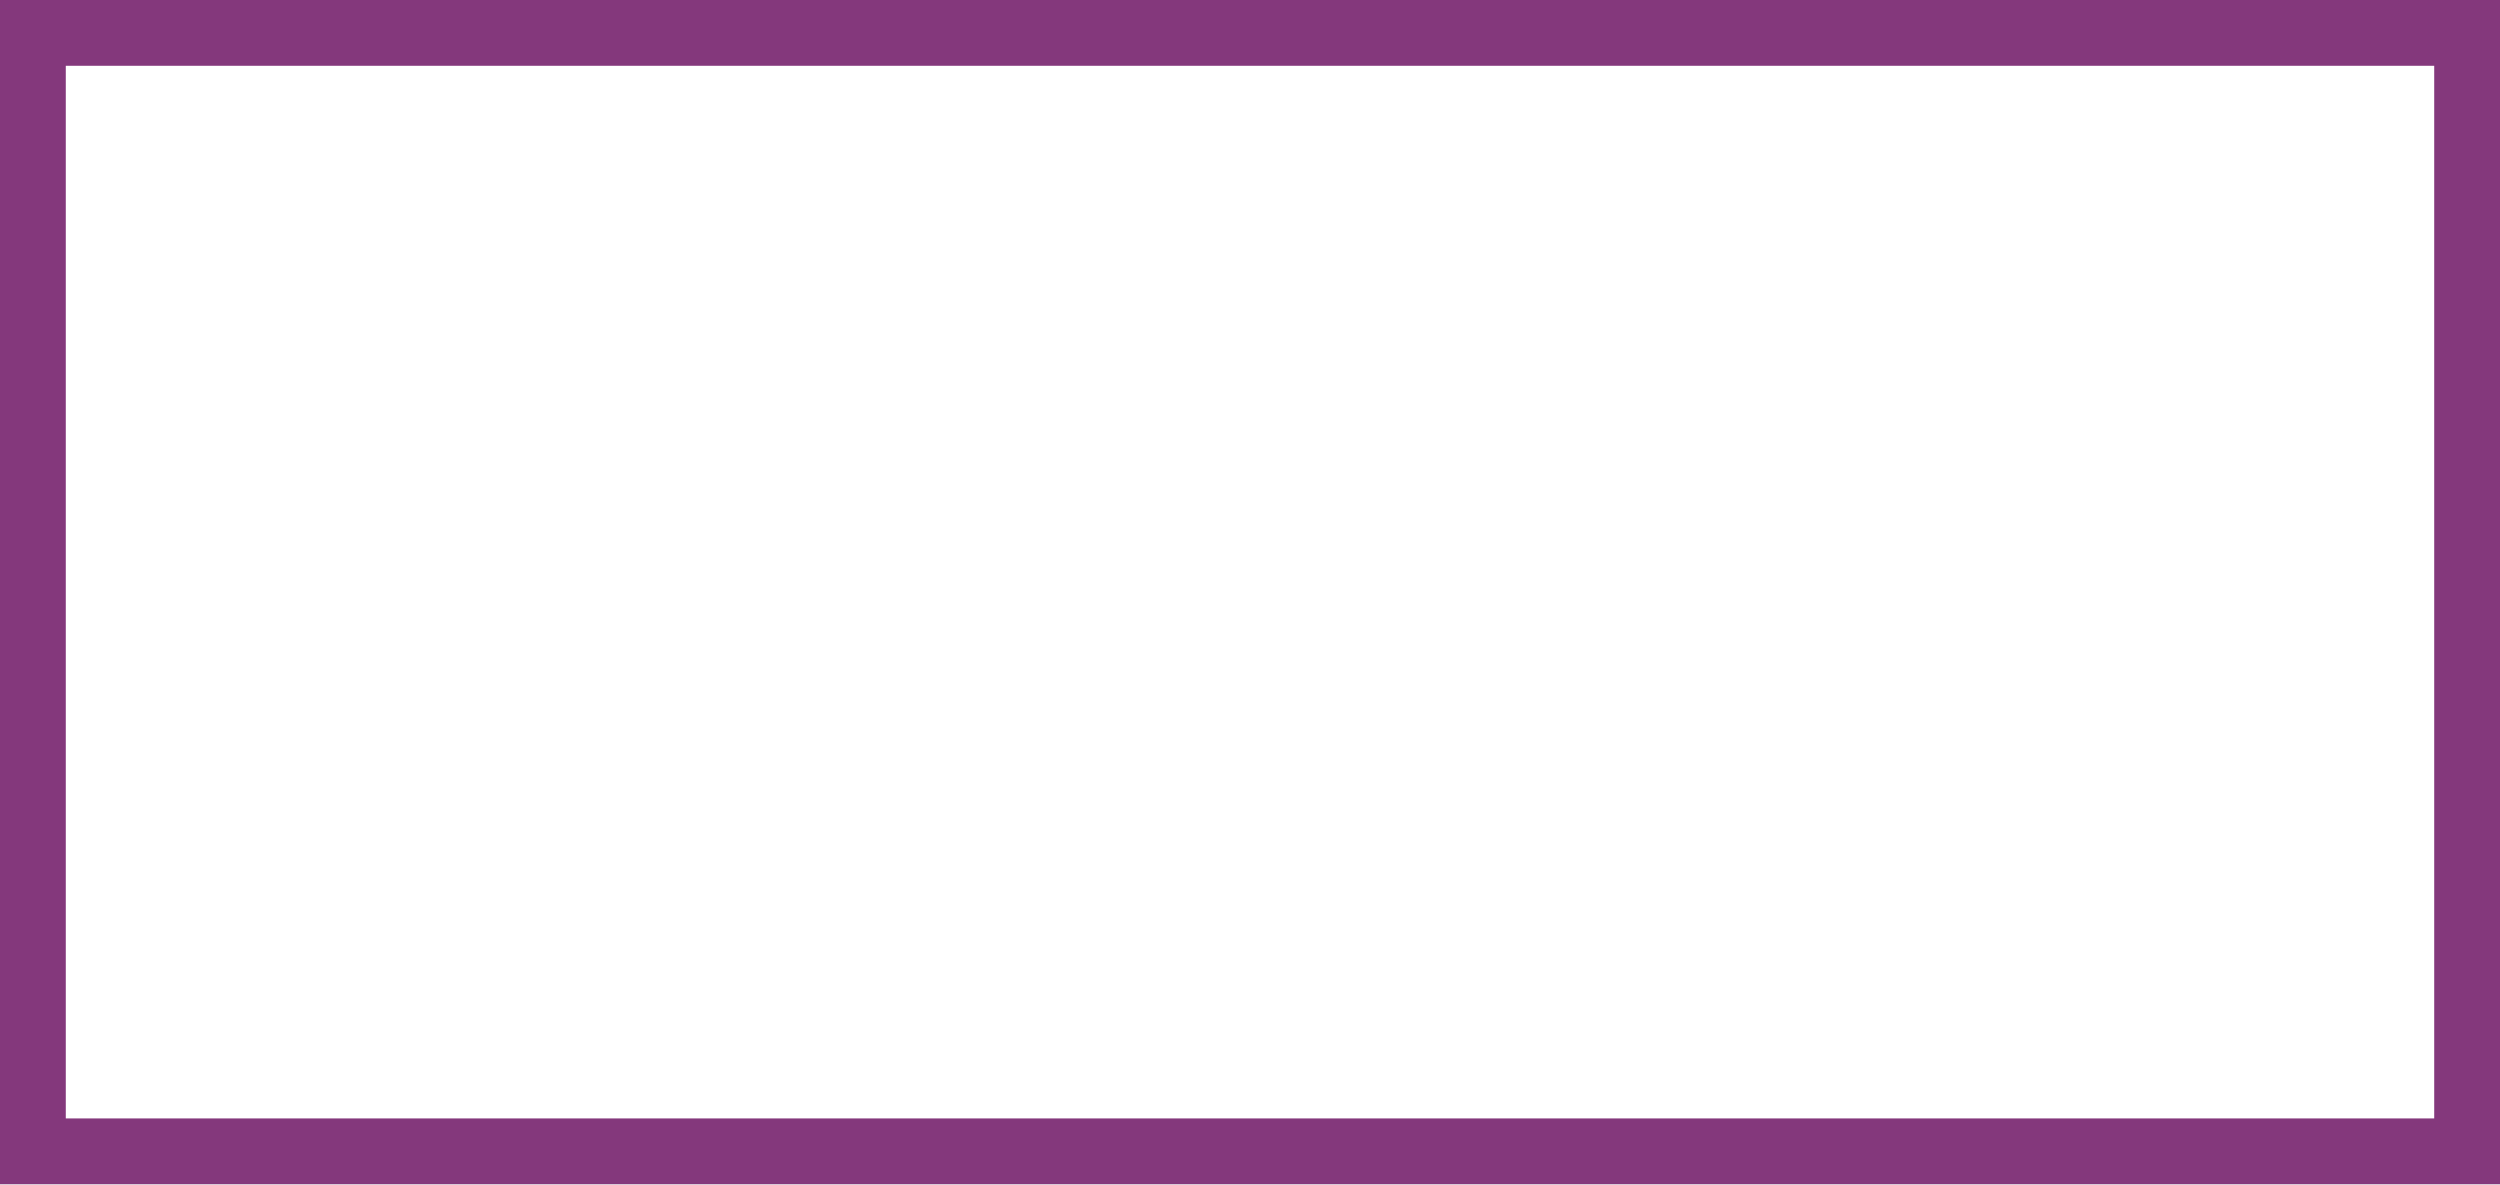
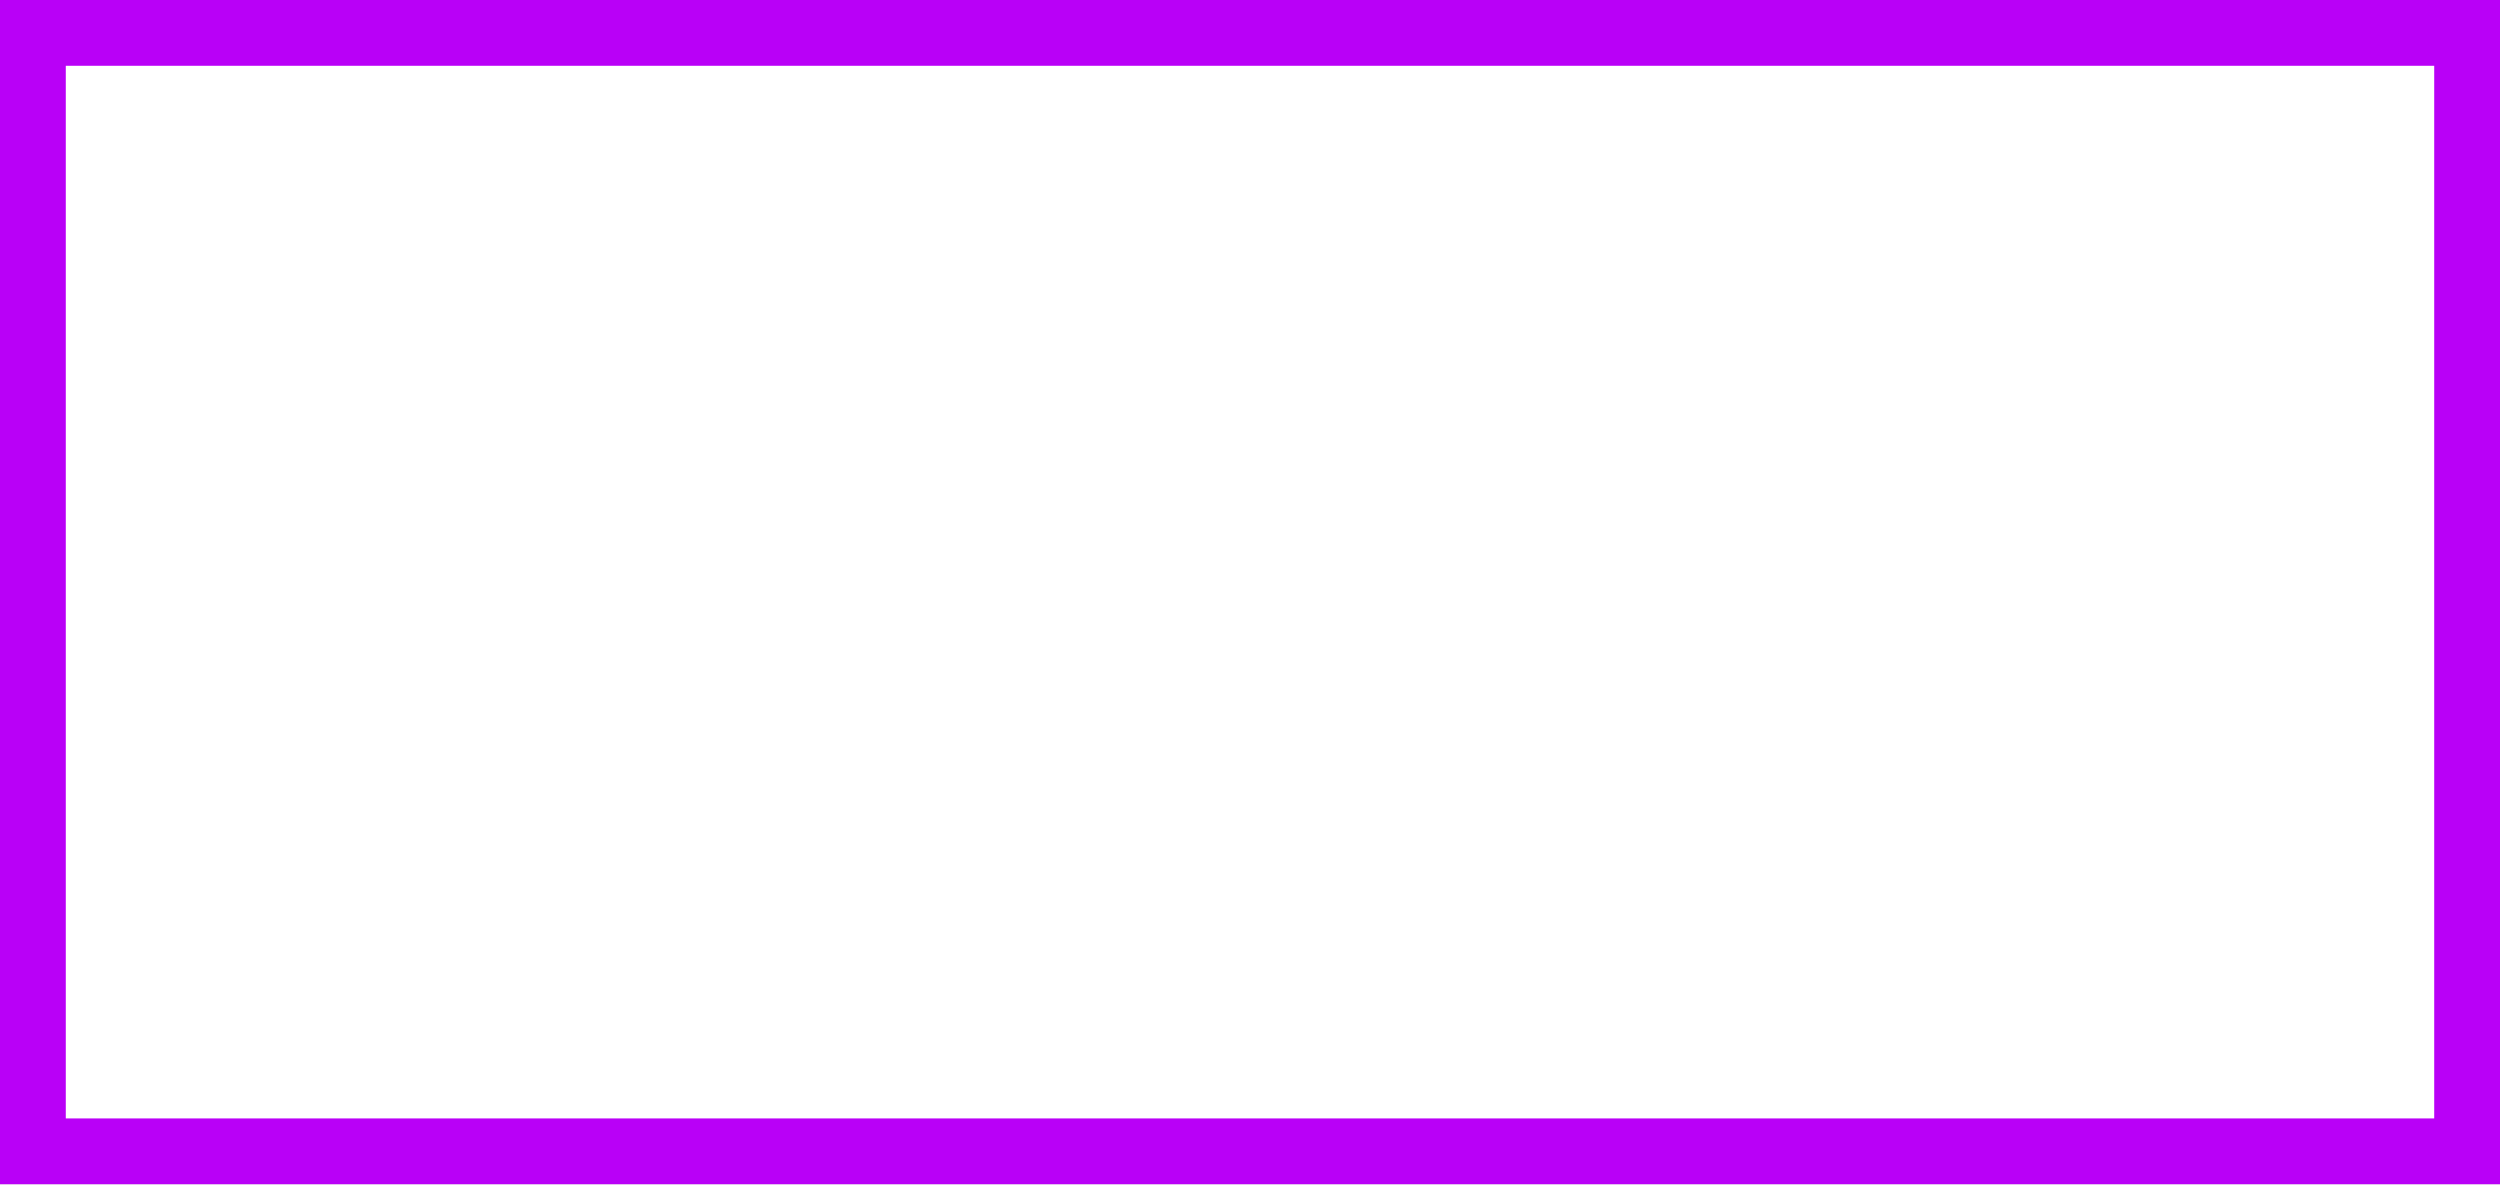
<svg xmlns="http://www.w3.org/2000/svg" width="38" height="18" viewBox="0 0 38 18" version="1.1" id="svg6" style="fill:none">
-   <path d="M38 0H0v18h38z" id="path2" style="fill:#84387c;stroke-width:1;font-variant-east_asian:normal;opacity:1;vector-effect:none;fill-opacity:1;stroke-linecap:butt;stroke-linejoin:miter;stroke-miterlimit:4;stroke-dasharray:none;stroke-dashoffset:0;stroke-opacity:1" />
+   <path d="M38 0H0v18h38z" id="path2" style="fill:#b900f7;stroke-width:1" />
  <path d="M37 1H1v16h36z" id="path4" style="fill:#fff;stroke-width:1" />
</svg>
